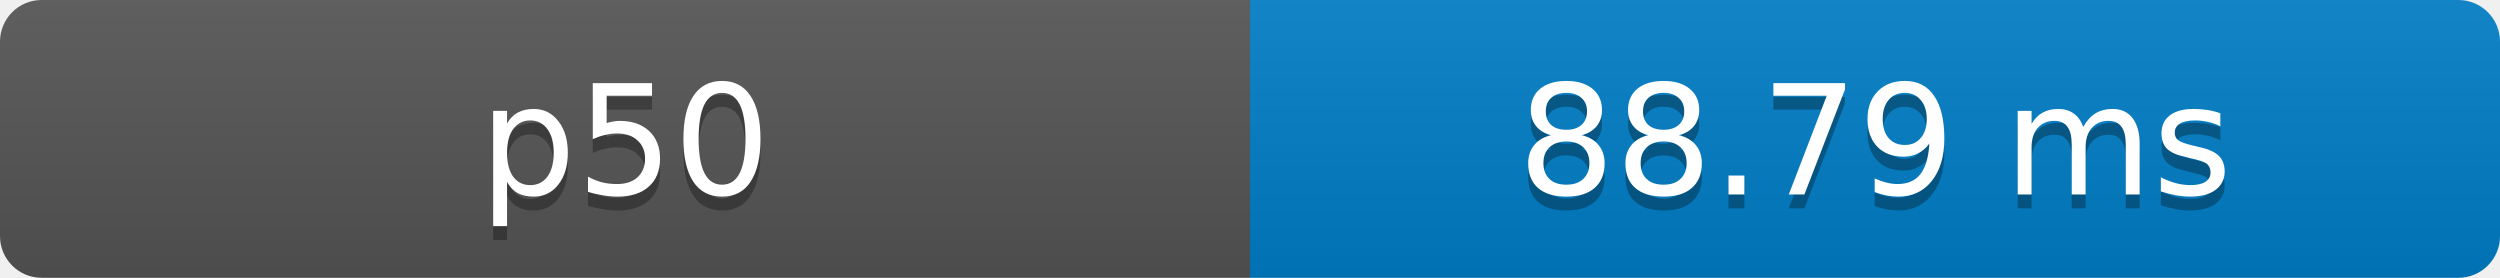
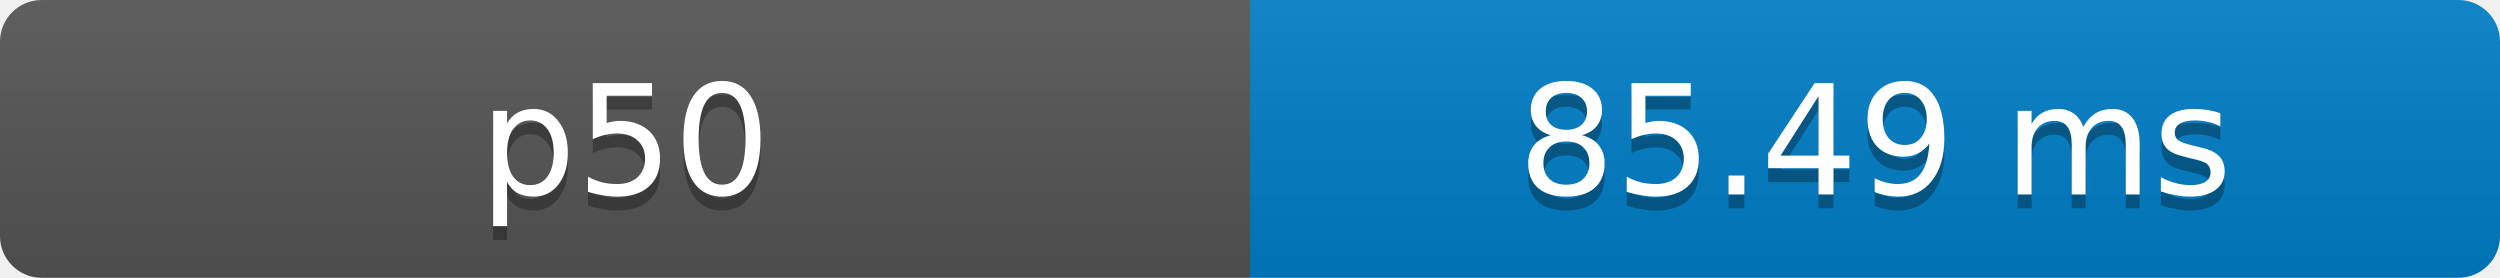
- <svg xmlns="http://www.w3.org/2000/svg" width="180" height="20" role="img" aria-label="p50: 88.79 ms">
+ <svg xmlns="http://www.w3.org/2000/svg" width="180" height="20" role="img" aria-label="p50: 85.49 ms">
  <defs>
    <clipPath id="round">
      <rect width="180" height="20" rx="3" fill="#fff" />
    </clipPath>
    <linearGradient id="shade" x2="0" y2="100%">
      <stop offset="0" stop-color="#bbb" stop-opacity=".1" />
      <stop offset="1" stop-opacity=".1" />
    </linearGradient>
  </defs>
  <g clip-path="url(#round)">
    <rect width="90" height="20" fill="#555" />
    <rect x="90" width="90" height="20" fill="#007ec6" />
    <rect width="180" height="20" fill="url(#shade)" />
  </g>
  <g fill="#fff" text-anchor="middle" font-family="Verdana,Geneva,DejaVu Sans,sans-serif" font-size="11">
    <text x="45" y="15" fill="#010101" fill-opacity=".3">p50</text>
    <text x="45" y="14">p50</text>
-     <text x="135" y="15" fill="#010101" fill-opacity=".3">88.79 ms</text>
-     <text x="135" y="14">88.79 ms</text>
+     <text x="135" y="15" fill="#010101" fill-opacity=".3">85.49 ms</text>
+     <text x="135" y="14">85.49 ms</text>
  </g>
</svg>
